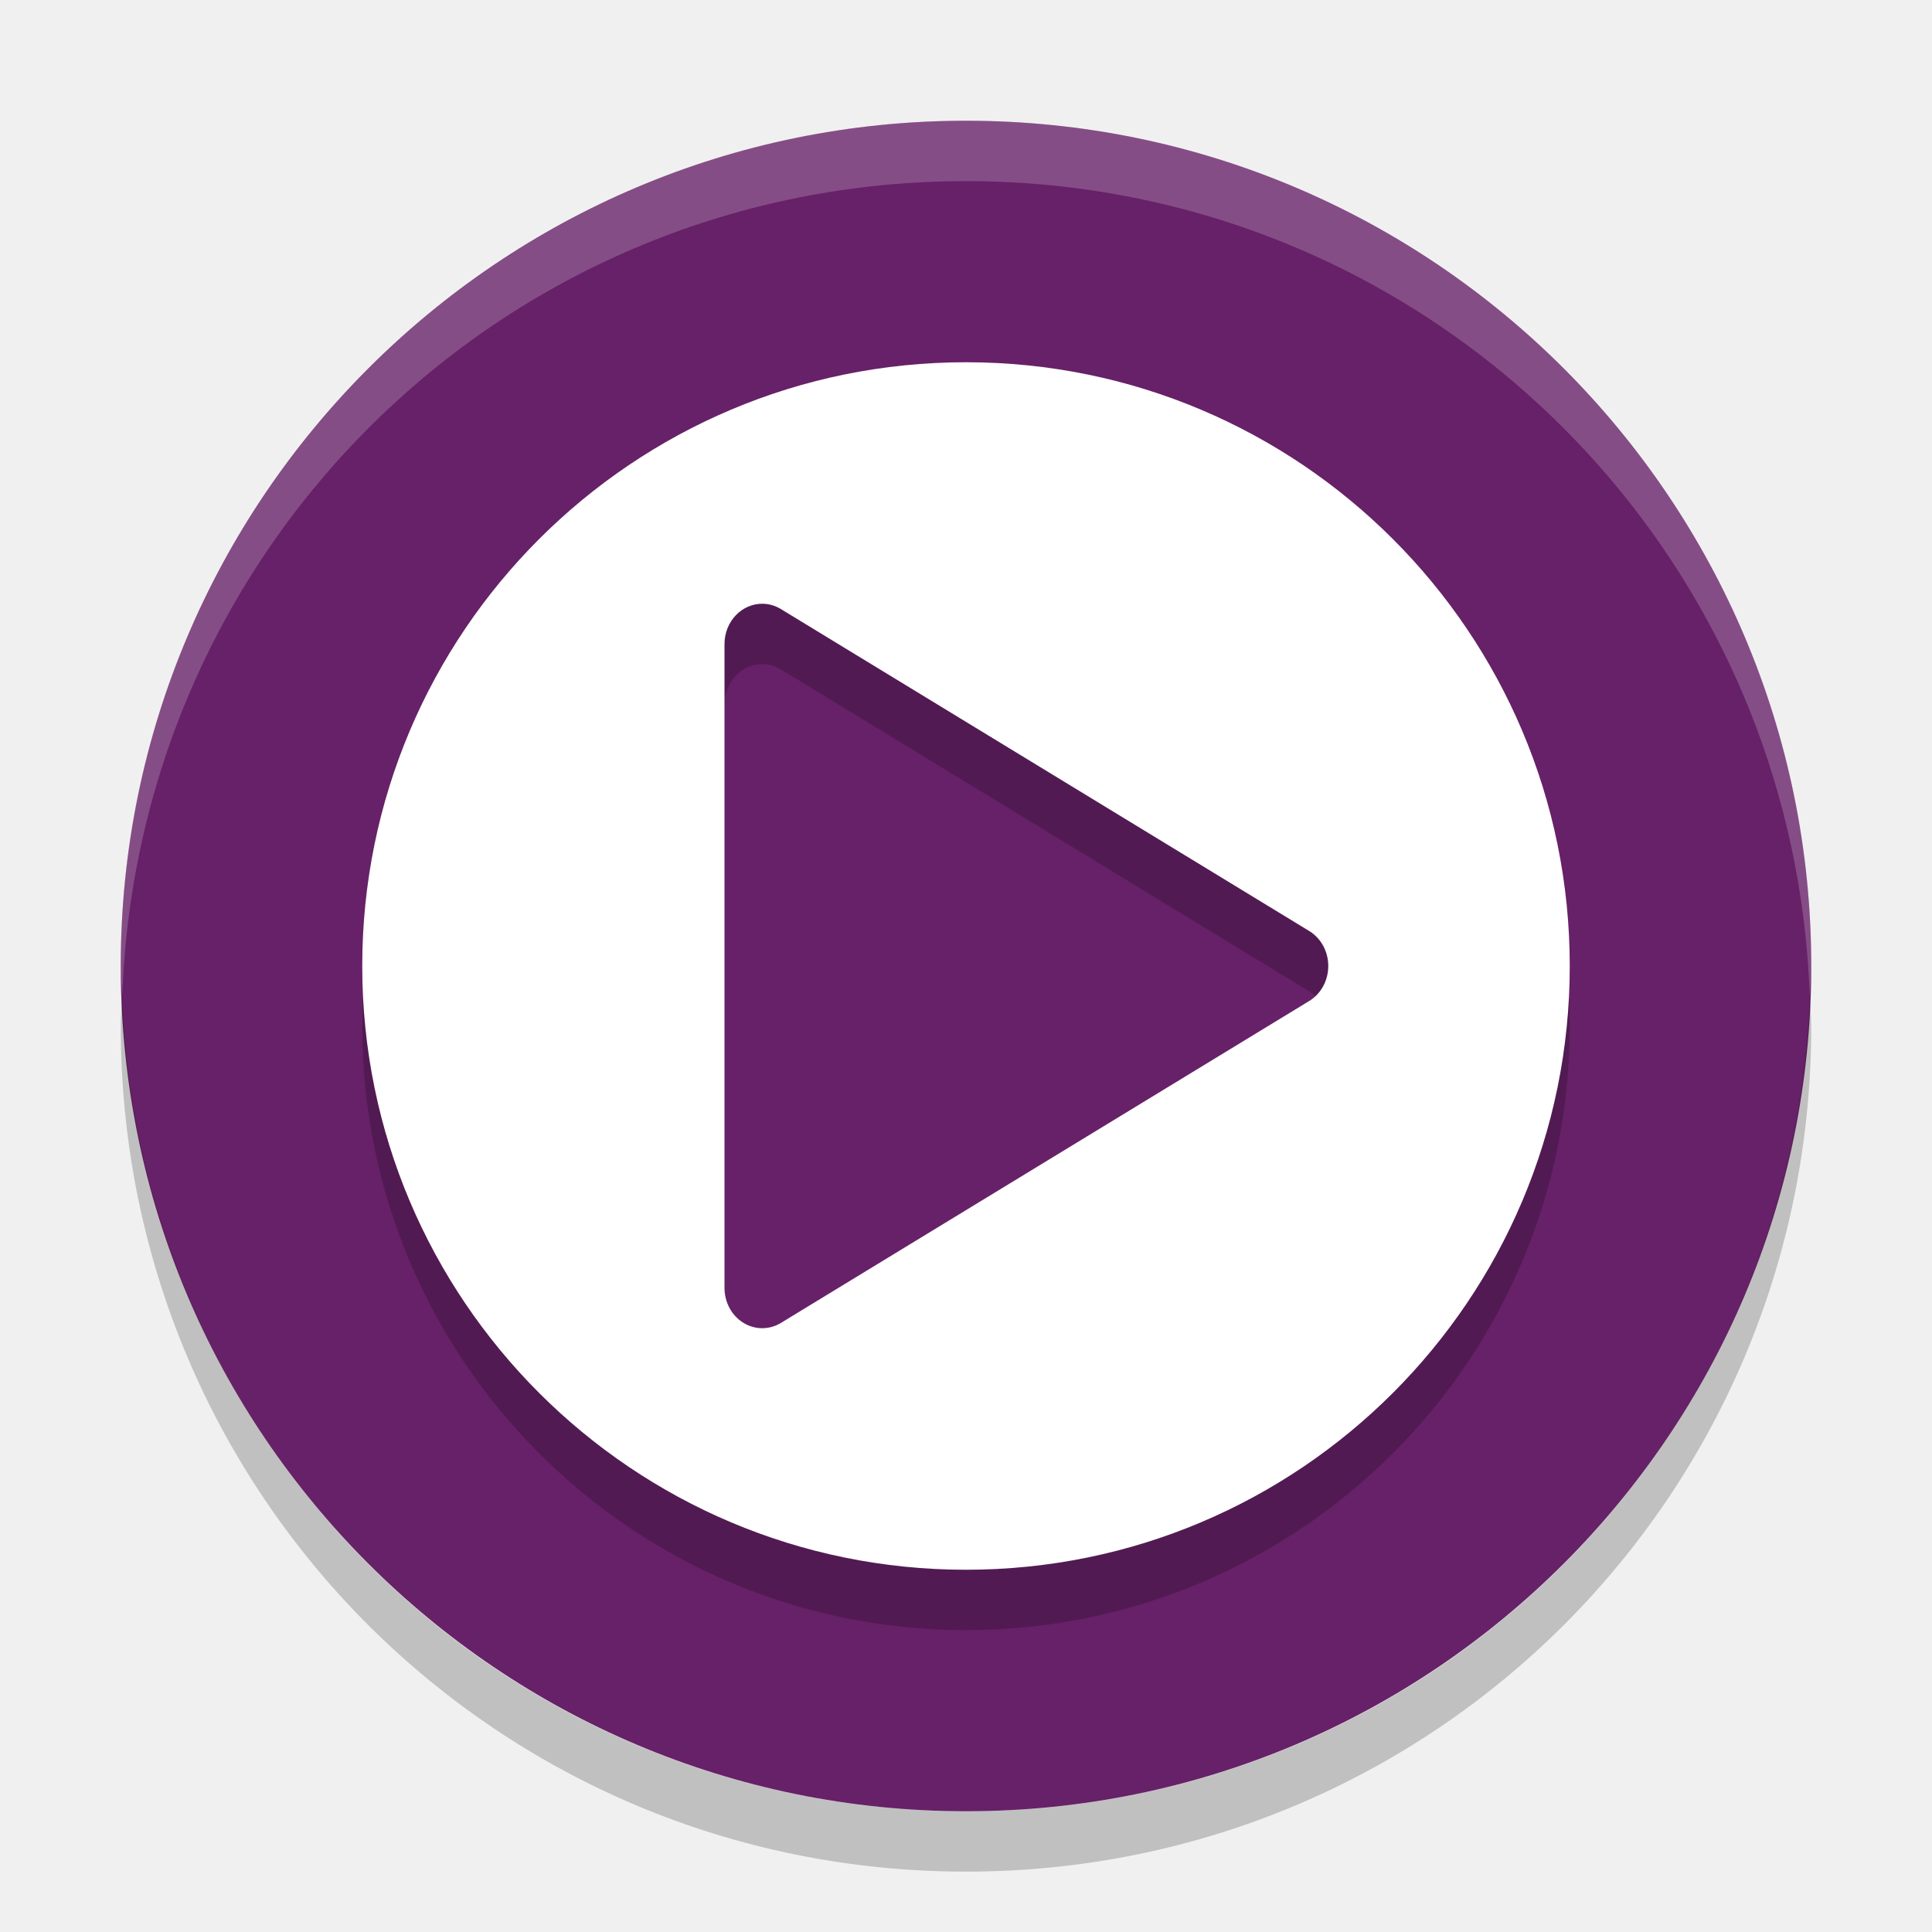
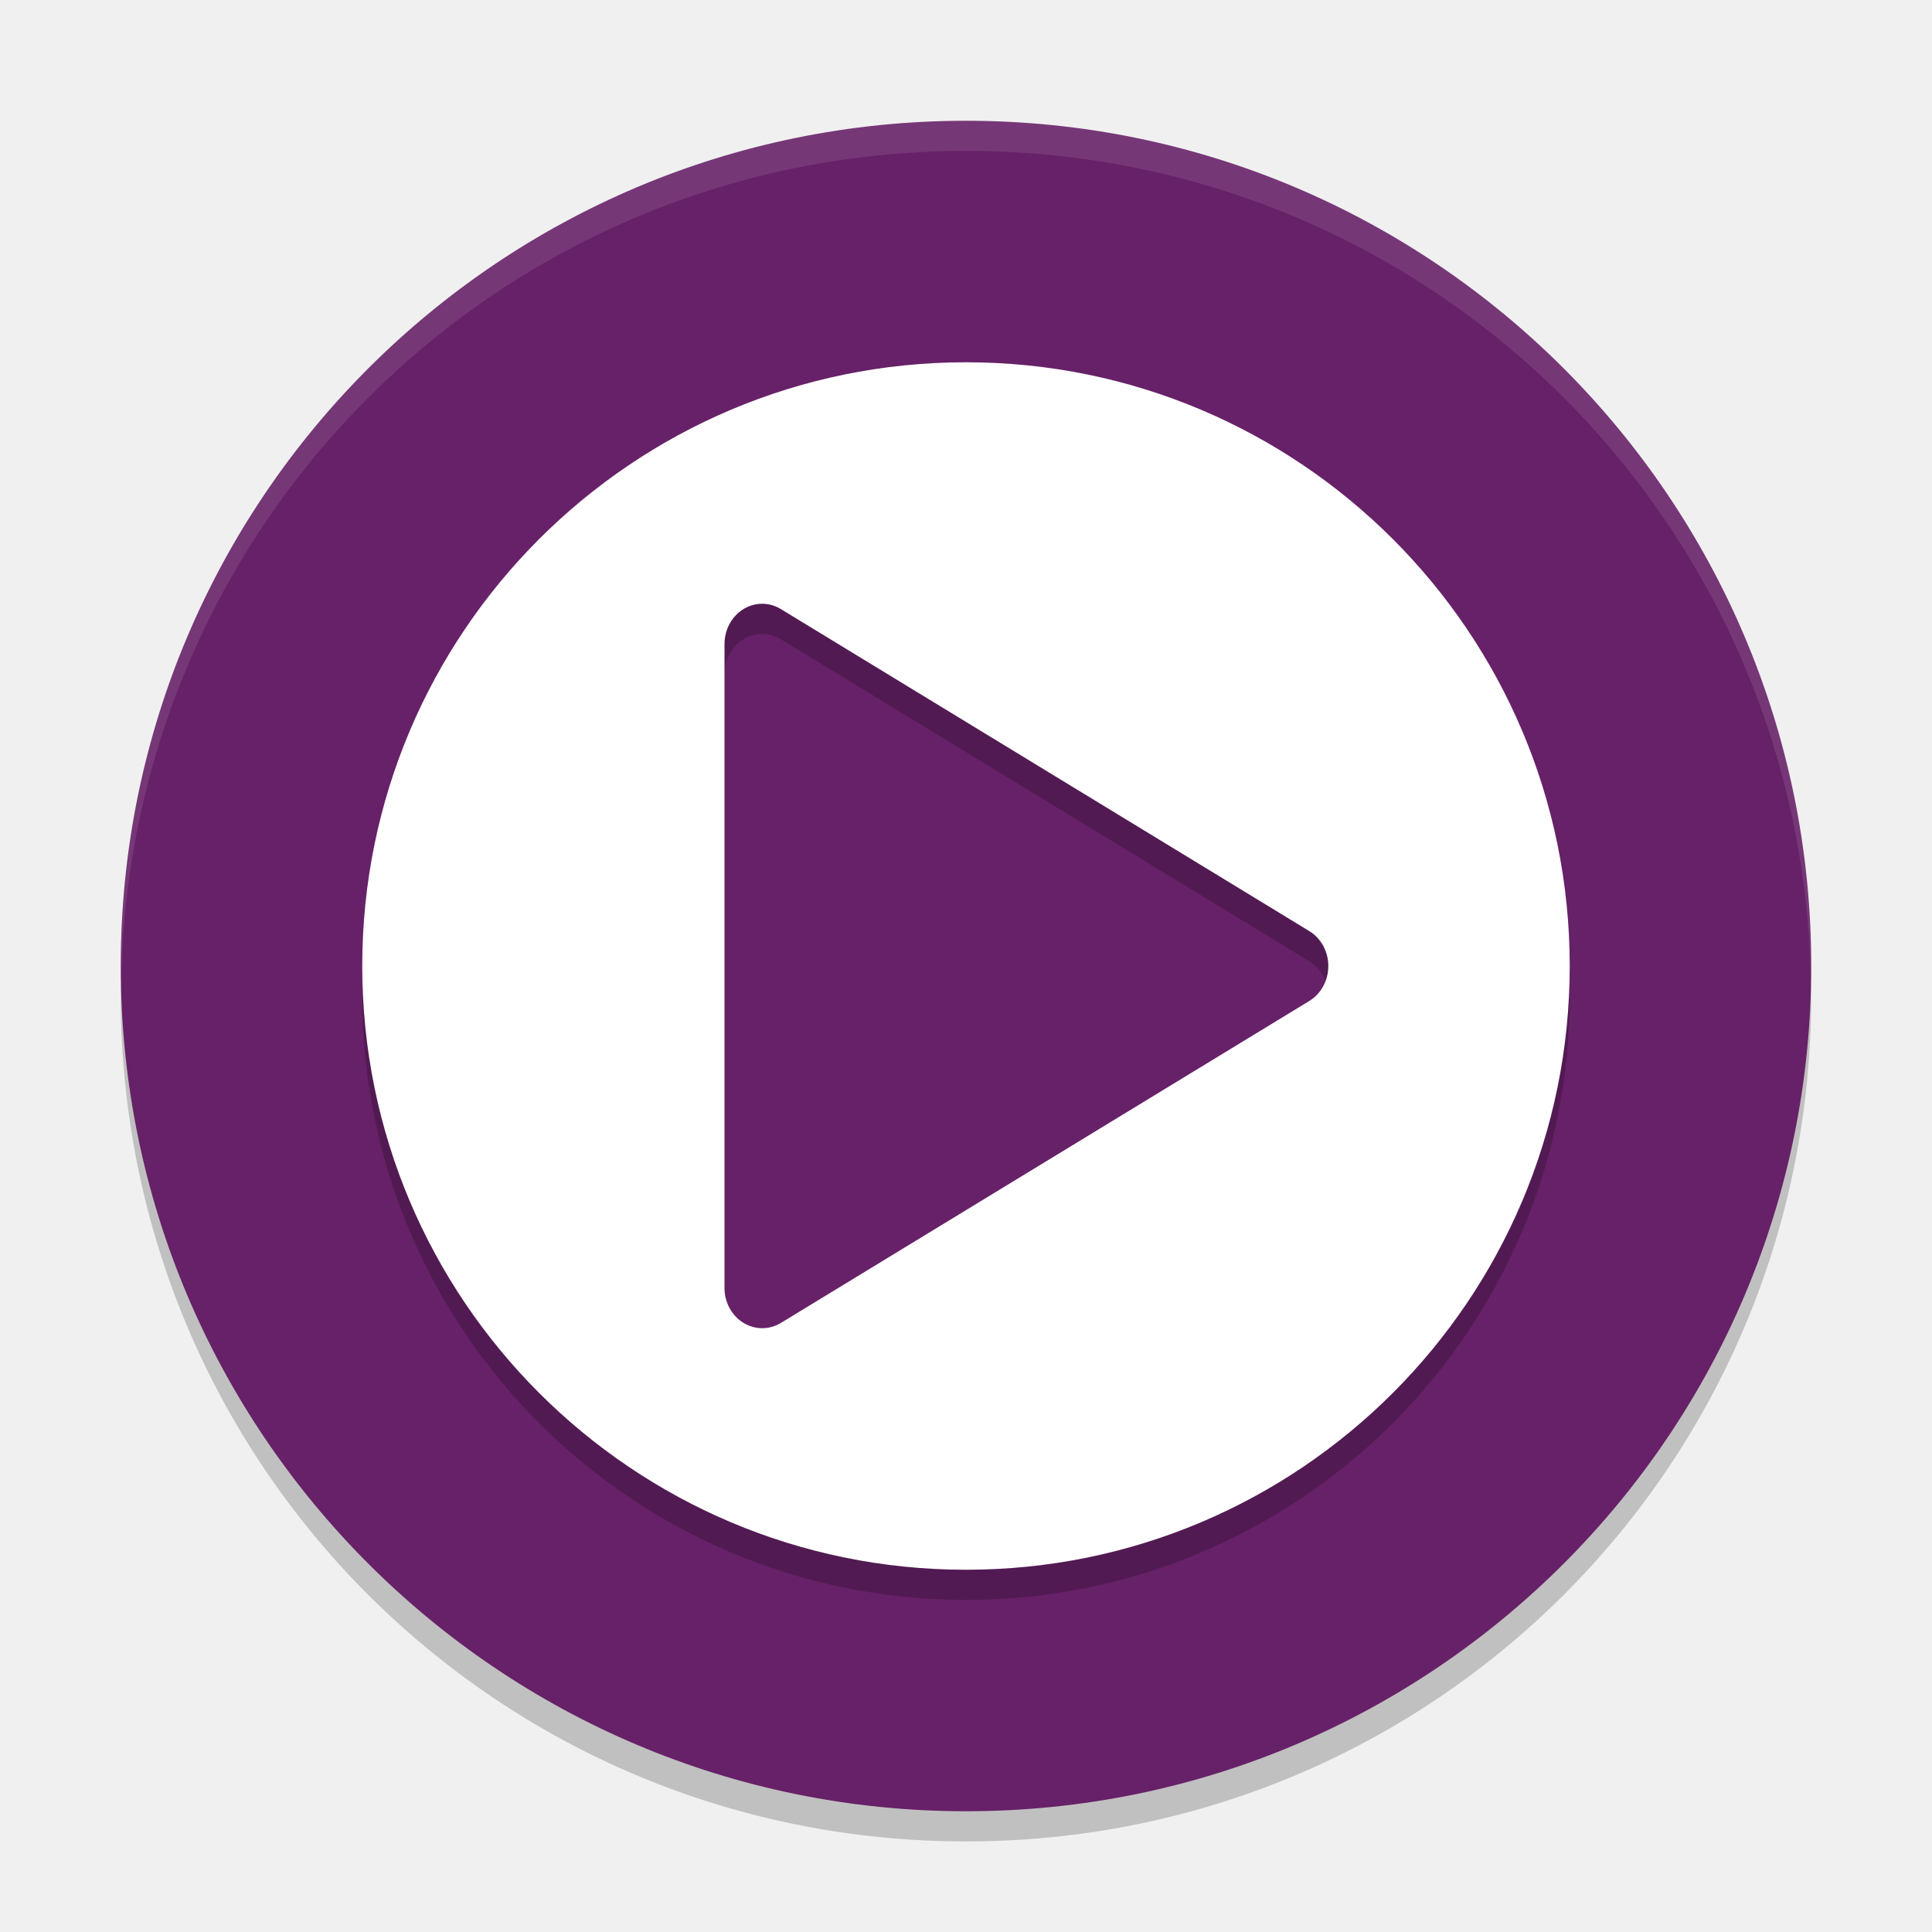
- <svg xmlns="http://www.w3.org/2000/svg" height="32" width="32" version="1">
-   <rect transform="matrix(0,-1,-1,0,0,0)" rx="14" ry="14" height="28" width="28" y="-30" x="-30" fill="#672168" />
-   <path opacity=".2" d="m16 7a10 10 0 0 0 -10 10 10 10 0 0 0 10 10 10 10 0 0 0 10 -10 10 10 0 0 0 -10 -10zm-3.363 4a0.625 0.667 0 0 1 0.297 0.088l8.75 5.332a0.625 0.667 0 0 1 0 1.16l-8.75 5.332a0.625 0.667 0 0 1 -0.934 -0.58v-10.664a0.625 0.667 0 0 1 0.637 -0.668z" />
-   <path d="m16 6a10 10 0 0 0 -10 10 10 10 0 0 0 10 10 10 10 0 0 0 10 -10 10 10 0 0 0 -10 -10zm-3.363 4a0.625 0.667 0 0 1 0.297 0.088l8.75 5.332a0.625 0.667 0 0 1 0 1.16l-8.75 5.332a0.625 0.667 0 0 1 -0.934 -0.58v-10.664a0.625 0.667 0 0 1 0.637 -0.668z" fill="#fff" />
-   <path opacity=".2" fill="#fff" d="m16 2c-7.756 0-14 6.244-14 14 0 0.169 0.019 0.333 0.025 0.5 0.264-7.521 6.387-13.5 13.975-13.5 7.587 0 13.711 5.979 13.975 13.5 0.005-0.167 0.025-0.331 0.025-0.5 0-7.756-6.244-14-14-14z" />
-   <path opacity=".2" d="m2.025 16.5c-0.006 0.167-0.025 0.331-0.025 0.5 0 7.756 6.244 14 14 14s14-6.244 14-14c0-0.169-0.02-0.333-0.025-0.5-0.264 7.521-6.388 13.5-13.975 13.5-7.587 0-13.711-5.979-13.975-13.5z" />
+ <svg xmlns="http://www.w3.org/2000/svg" height="64" width="64" version="1" id="svg2">
+   <defs id="defs16" />
+   <path style="opacity:0.2" d="m 4.051,32 c -0.012,0.334 -0.051,0.662 -0.051,1 C 4,48.512 16.488,61 32,61 47.511,61 59.999,48.512 59.999,33 c 0,-0.338 -0.039,-0.665 -0.051,-1 C 59.42,47.042 47.173,59 31.999,59 16.825,59 4.577,47.042 4.049,32 Z" id="path12" />
+   <rect style="fill:#672168" transform="matrix(0,-1,-1,0,0,0)" rx="28" ry="28" height="55.999" width="55.999" y="-59.999" x="-60" id="rect4" />
+   <path style="opacity:0.2" d="M 32,13.001 A 20,20 0 0 0 12,33 20,20 0 0 0 32,53 20,20 0 0 0 51.999,33 20,20 0 0 0 32,13.001 Z m -6.727,8 a 1.25,1.333 0 0 1 0.594,0.176 l 17.5,10.664 a 1.25,1.333 0 0 1 0,2.32 L 25.867,44.824 a 1.25,1.333 0 0 1 -1.868,-1.16 l 0,-21.328 a 1.25,1.333 0 0 1 1.274,-1.336 z" id="path6" />
+   <path style="fill:#ffffff" d="M 32,12.001 A 20,20 0 0 0 12,32 20,20 0 0 0 32,52 20,20 0 0 0 51.999,32 20,20 0 0 0 32,12.001 Z m -6.726,8 a 1.25,1.333 0 0 1 0.594,0.176 l 17.5,10.664 a 1.25,1.333 0 0 1 0,2.32 L 25.868,43.824 a 1.25,1.333 0 0 1 -1.868,-1.16 l 0,-21.328 a 1.25,1.333 0 0 1 1.274,-1.336 z" id="path8" />
+   <path style="opacity:0.1;fill:#ffffff" d="M 32 4 C 16.488 4 4 16.488 4 32 C 4 32.114 4.011 32.224 4.018 32.336 C 4.369 17.134 16.711 5 32 5 C 47.289 5 59.631 17.134 59.982 32.336 C 59.989 32.224 60 32.114 60 32 C 60 16.488 47.512 4 32 4 z " id="path10" />
</svg>
